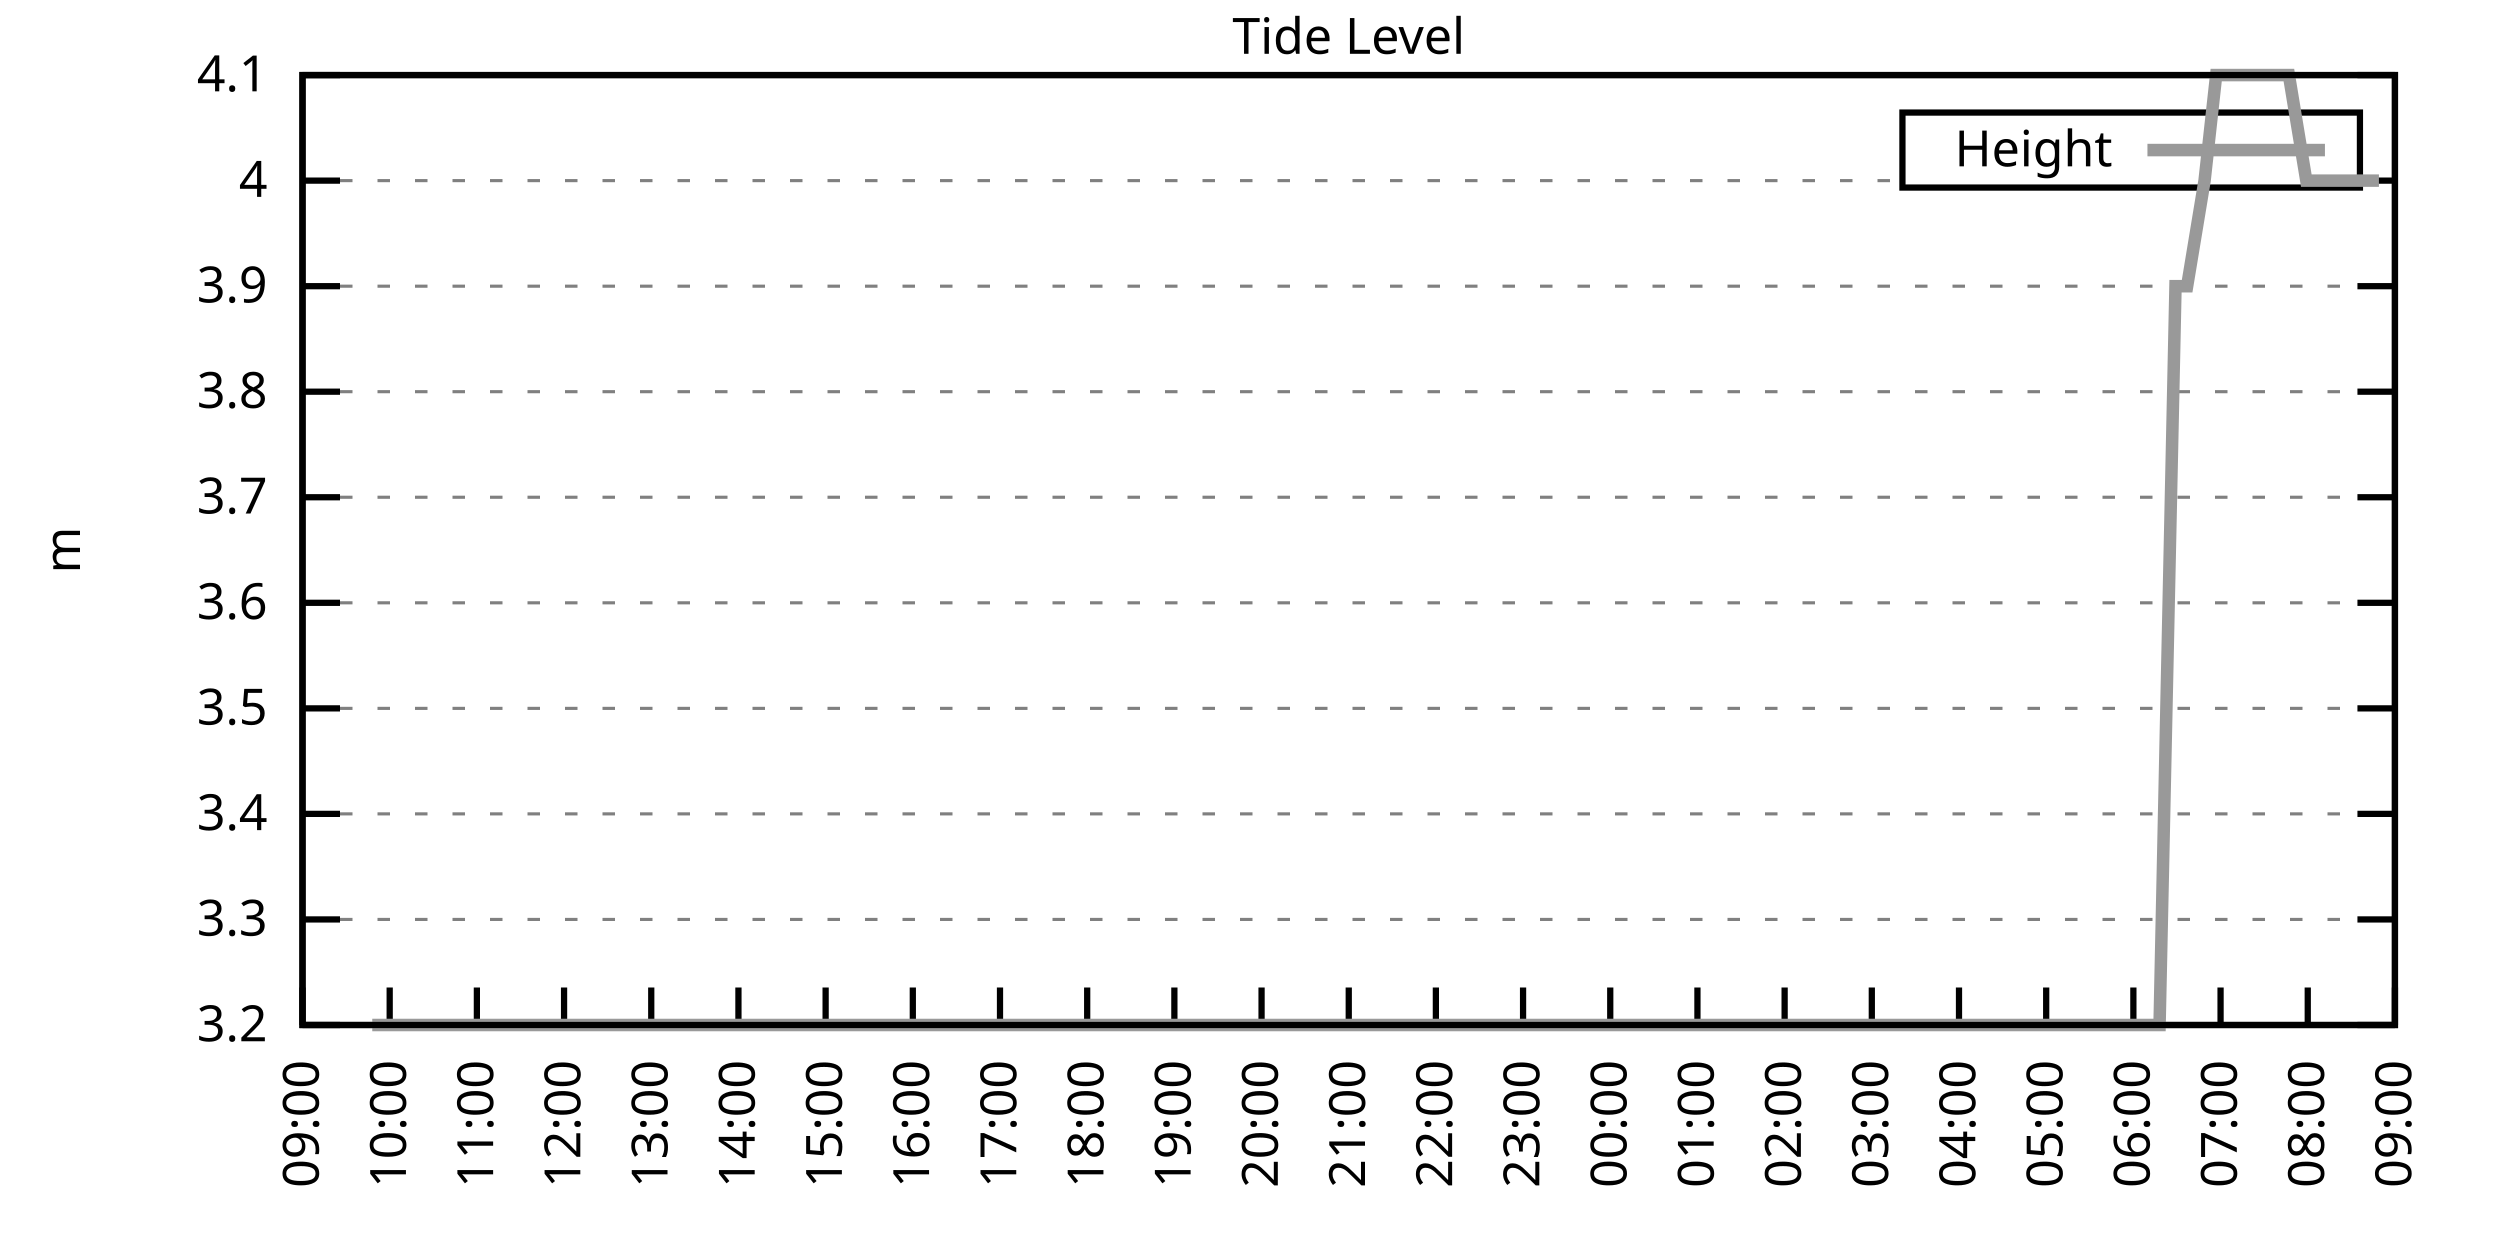
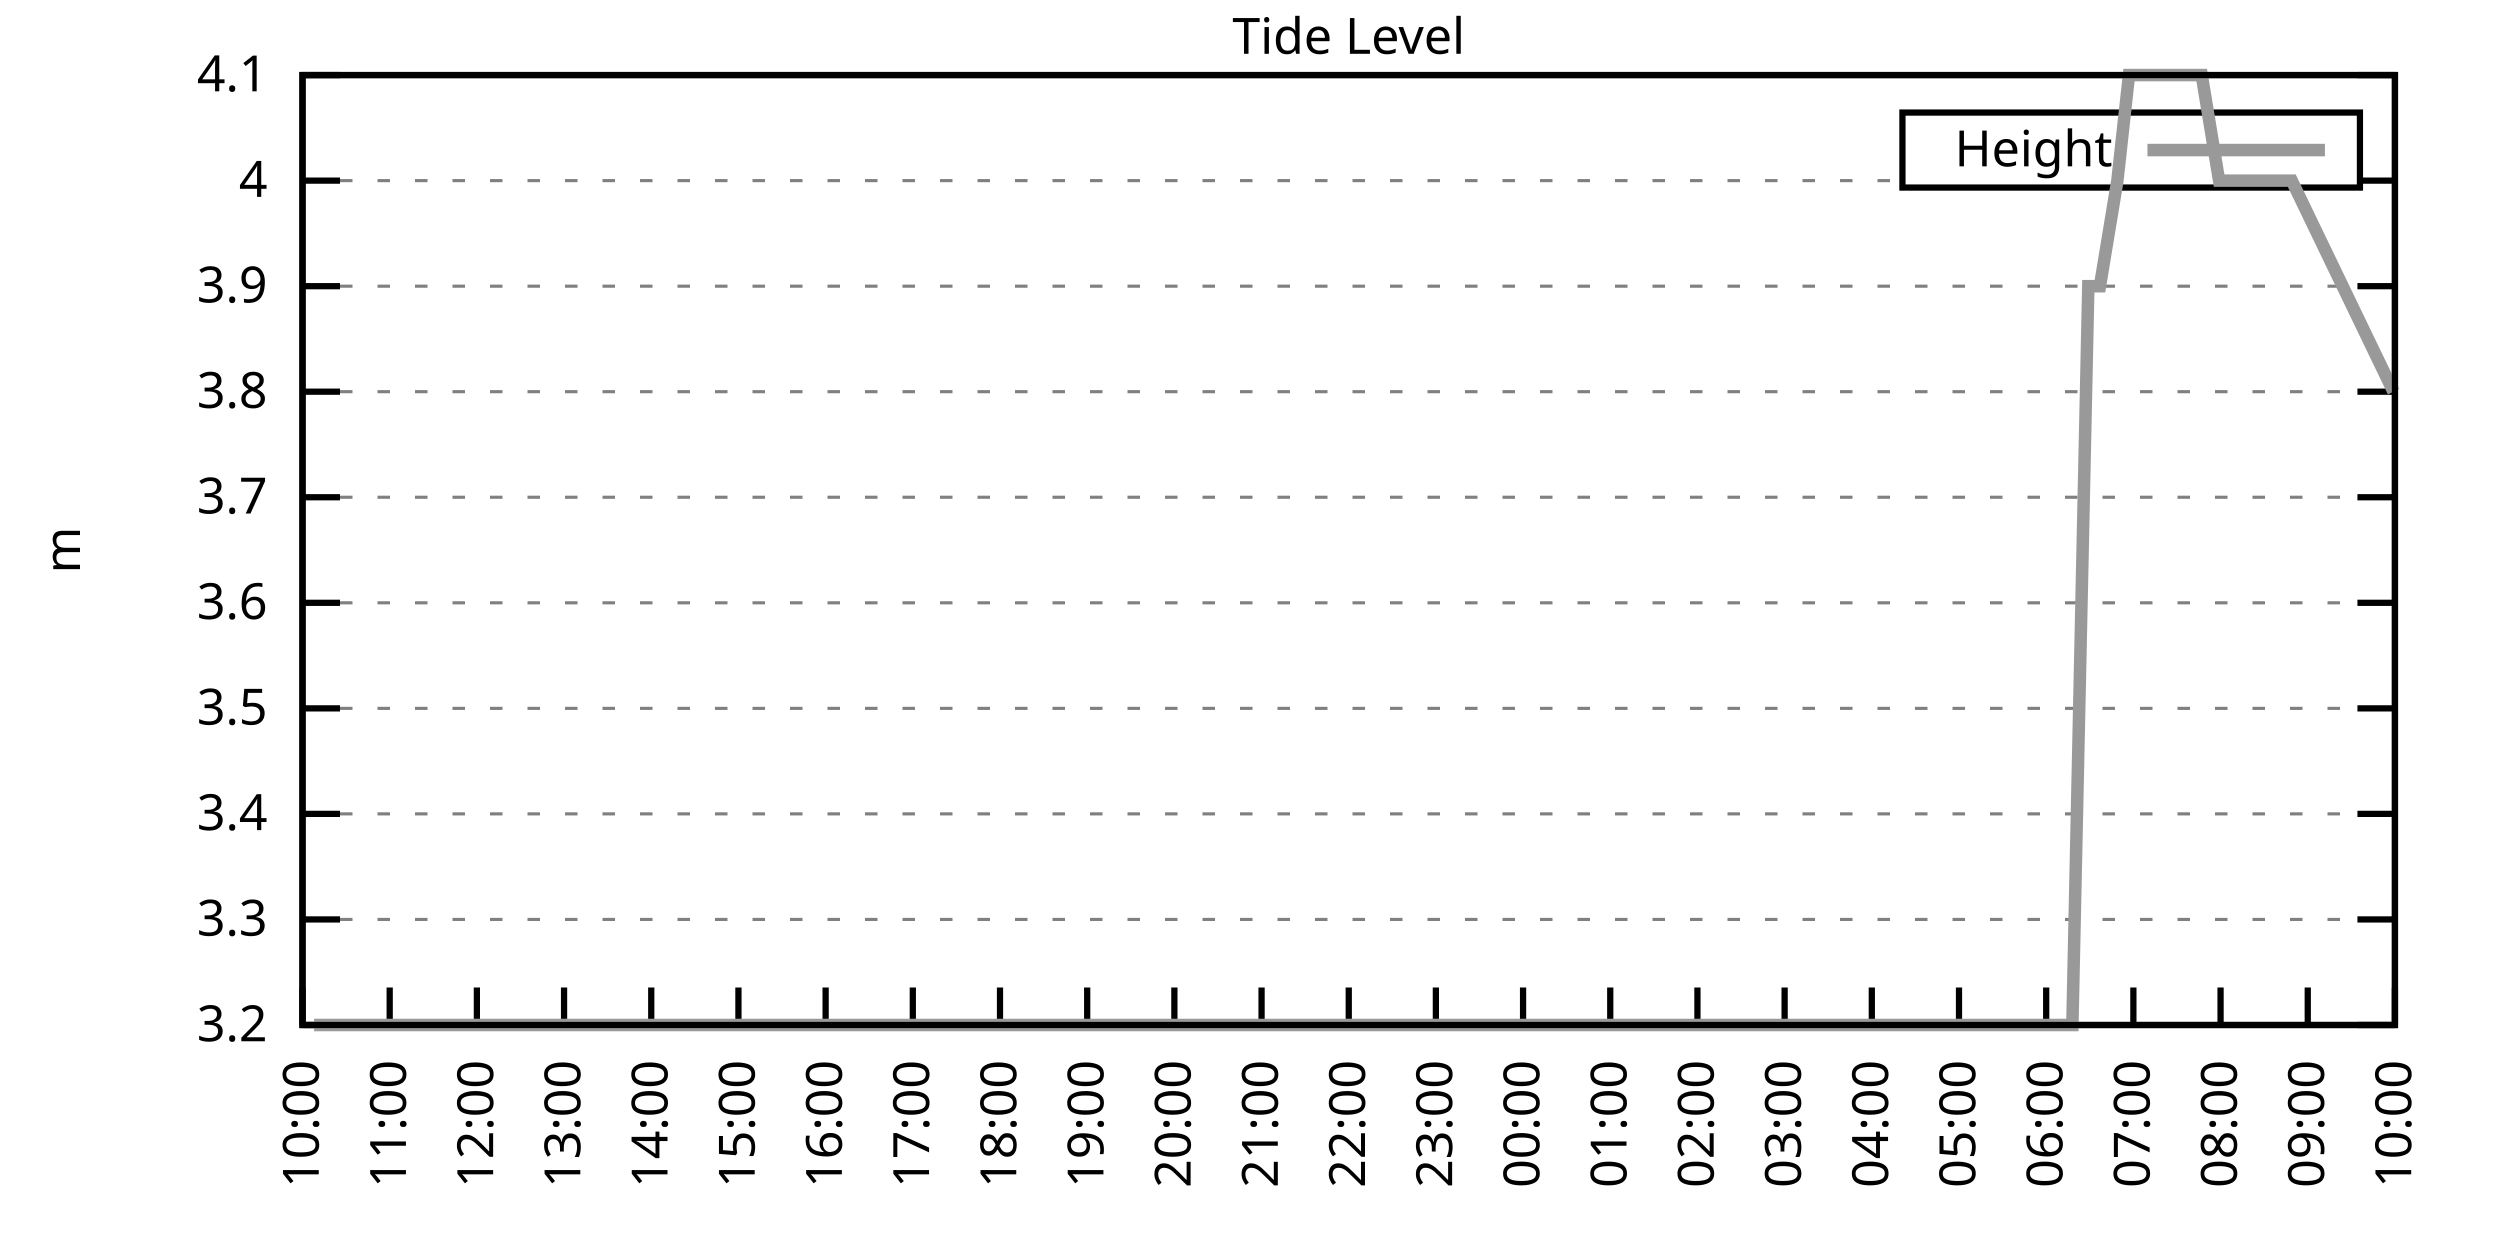
<svg xmlns="http://www.w3.org/2000/svg" xmlns:xlink="http://www.w3.org/1999/xlink" width="400" height="200" viewBox="0 0 400 200">
  <g id="gnuplot_canvas">
    <rect x="0" y="0" width="400" height="200" fill="none" />
    <defs>
      <circle id="gpDot" r="0.5" stroke-width="0.5" stroke="currentColor" />
      <path id="gpPt0" stroke-width="0.333" stroke="currentColor" d="M-1,0 h2 M0,-1 v2" />
      <path id="gpPt1" stroke-width="0.333" stroke="currentColor" d="M-1,-1 L1,1 M1,-1 L-1,1" />
      <path id="gpPt2" stroke-width="0.333" stroke="currentColor" d="M-1,0 L1,0 M0,-1 L0,1 M-1,-1 L1,1 M-1,1 L1,-1" />
      <rect id="gpPt3" stroke-width="0.333" stroke="currentColor" x="-1" y="-1" width="2" height="2" />
      <rect id="gpPt4" stroke-width="0.333" stroke="currentColor" fill="currentColor" x="-1" y="-1" width="2" height="2" />
      <circle id="gpPt5" stroke-width="0.333" stroke="currentColor" cx="0" cy="0" r="1" />
      <use xlink:href="#gpPt5" id="gpPt6" fill="currentColor" stroke="none" />
      <path id="gpPt7" stroke-width="0.333" stroke="currentColor" d="M0,-1.33 L-1.33,0.67 L1.33,0.67 z" />
      <use xlink:href="#gpPt7" id="gpPt8" fill="currentColor" stroke="none" />
      <use xlink:href="#gpPt7" id="gpPt9" stroke="currentColor" transform="rotate(180)" />
      <use xlink:href="#gpPt9" id="gpPt10" fill="currentColor" stroke="none" />
      <use xlink:href="#gpPt3" id="gpPt11" stroke="currentColor" transform="rotate(45)" />
      <use xlink:href="#gpPt11" id="gpPt12" fill="currentColor" stroke="none" />
      <path id="gpPt13" stroke-width="0.333" stroke="currentColor" d="M0,1.330 L1.265,0.411 L0.782,-1.067 L-0.782,-1.076 L-1.265,0.411 z" />
      <use xlink:href="#gpPt13" id="gpPt14" fill="currentColor" stroke="none" />
      <filter id="textbox" filterUnits="objectBoundingBox" x="0" y="0" height="1" width="1">
        <feFlood flood-color="white" flood-opacity="1" result="bgnd" />
        <feComposite in="SourceGraphic" in2="bgnd" operator="atop" />
      </filter>
      <filter id="greybox" filterUnits="objectBoundingBox" x="0" y="0" height="1" width="1">
        <feFlood flood-color="lightgrey" flood-opacity="1" result="grey" />
        <feComposite in="SourceGraphic" in2="grey" operator="atop" />
      </filter>
    </defs>
    <g fill="none" color="white" stroke="currentColor" stroke-width="1.00" stroke-linecap="butt" stroke-linejoin="miter">
</g>
    <g fill="none" color="black" stroke="currentColor" stroke-width="1.00" stroke-linecap="butt" stroke-linejoin="miter">
      <g stroke="none" shape-rendering="crispEdges">
        <polygon fill="rgb(255, 255, 255)" points="48.40,164.00 383.18,164.00 383.18,12.02 48.40,12.02 " />
      </g>
    </g>
    <g fill="none" color="black" stroke="currentColor" stroke-width="1.00" stroke-linecap="butt" stroke-linejoin="miter">
</g>
    <g fill="none" color="black" stroke="black" stroke-width="0.50" stroke-linecap="butt" stroke-linejoin="miter">
</g>
    <g fill="none" color="gray" stroke="currentColor" stroke-width="0.50" stroke-linecap="butt" stroke-linejoin="miter">
      <path stroke="gray" stroke-dasharray="2,4" class="gridline" d="M48.40,164.00 L383.19,164.00  " />
    </g>
    <g fill="none" color="gray" stroke="gray" stroke-width="1.00" stroke-linecap="butt" stroke-linejoin="miter">
</g>
    <g fill="none" color="black" stroke="currentColor" stroke-width="1.00" stroke-linecap="butt" stroke-linejoin="miter">
      <path stroke="black" d="M48.40,164.00 L54.40,164.00 M383.19,164.00 L377.19,164.00  " />
      <g transform="translate(42.80,166.60)" stroke="none" fill="black" font-family="Sans" font-size="8.00" text-anchor="end">
        <text>
          <tspan font-family="Sans"> 3.2</tspan>
        </text>
      </g>
    </g>
    <g fill="none" color="black" stroke="currentColor" stroke-width="1.00" stroke-linecap="butt" stroke-linejoin="miter">
</g>
    <g fill="none" color="black" stroke="black" stroke-width="0.50" stroke-linecap="butt" stroke-linejoin="miter">
</g>
    <g fill="none" color="gray" stroke="currentColor" stroke-width="0.50" stroke-linecap="butt" stroke-linejoin="miter">
      <path stroke="gray" stroke-dasharray="2,4" class="gridline" d="M48.40,147.11 L383.19,147.11  " />
    </g>
    <g fill="none" color="gray" stroke="gray" stroke-width="1.00" stroke-linecap="butt" stroke-linejoin="miter">
</g>
    <g fill="none" color="black" stroke="currentColor" stroke-width="1.00" stroke-linecap="butt" stroke-linejoin="miter">
      <path stroke="black" d="M48.40,147.11 L54.40,147.11 M383.19,147.11 L377.19,147.11  " />
      <g transform="translate(42.80,149.71)" stroke="none" fill="black" font-family="Sans" font-size="8.00" text-anchor="end">
        <text>
          <tspan font-family="Sans"> 3.3</tspan>
        </text>
      </g>
    </g>
    <g fill="none" color="black" stroke="currentColor" stroke-width="1.00" stroke-linecap="butt" stroke-linejoin="miter">
</g>
    <g fill="none" color="black" stroke="black" stroke-width="0.50" stroke-linecap="butt" stroke-linejoin="miter">
</g>
    <g fill="none" color="gray" stroke="currentColor" stroke-width="0.50" stroke-linecap="butt" stroke-linejoin="miter">
      <path stroke="gray" stroke-dasharray="2,4" class="gridline" d="M48.40,130.22 L383.19,130.22  " />
    </g>
    <g fill="none" color="gray" stroke="gray" stroke-width="1.00" stroke-linecap="butt" stroke-linejoin="miter">
</g>
    <g fill="none" color="black" stroke="currentColor" stroke-width="1.00" stroke-linecap="butt" stroke-linejoin="miter">
      <path stroke="black" d="M48.40,130.22 L54.40,130.22 M383.19,130.22 L377.19,130.22  " />
      <g transform="translate(42.80,132.82)" stroke="none" fill="black" font-family="Sans" font-size="8.00" text-anchor="end">
        <text>
          <tspan font-family="Sans"> 3.4</tspan>
        </text>
      </g>
    </g>
    <g fill="none" color="black" stroke="currentColor" stroke-width="1.00" stroke-linecap="butt" stroke-linejoin="miter">
</g>
    <g fill="none" color="black" stroke="black" stroke-width="0.50" stroke-linecap="butt" stroke-linejoin="miter">
</g>
    <g fill="none" color="gray" stroke="currentColor" stroke-width="0.50" stroke-linecap="butt" stroke-linejoin="miter">
      <path stroke="gray" stroke-dasharray="2,4" class="gridline" d="M48.40,113.34 L383.19,113.34  " />
    </g>
    <g fill="none" color="gray" stroke="gray" stroke-width="1.00" stroke-linecap="butt" stroke-linejoin="miter">
</g>
    <g fill="none" color="black" stroke="currentColor" stroke-width="1.00" stroke-linecap="butt" stroke-linejoin="miter">
      <path stroke="black" d="M48.40,113.34 L54.40,113.34 M383.19,113.34 L377.19,113.34  " />
      <g transform="translate(42.80,115.94)" stroke="none" fill="black" font-family="Sans" font-size="8.00" text-anchor="end">
        <text>
          <tspan font-family="Sans"> 3.5</tspan>
        </text>
      </g>
    </g>
    <g fill="none" color="black" stroke="currentColor" stroke-width="1.00" stroke-linecap="butt" stroke-linejoin="miter">
</g>
    <g fill="none" color="black" stroke="black" stroke-width="0.50" stroke-linecap="butt" stroke-linejoin="miter">
</g>
    <g fill="none" color="gray" stroke="currentColor" stroke-width="0.50" stroke-linecap="butt" stroke-linejoin="miter">
      <path stroke="gray" stroke-dasharray="2,4" class="gridline" d="M48.40,96.45 L383.19,96.45  " />
    </g>
    <g fill="none" color="gray" stroke="gray" stroke-width="1.00" stroke-linecap="butt" stroke-linejoin="miter">
</g>
    <g fill="none" color="black" stroke="currentColor" stroke-width="1.00" stroke-linecap="butt" stroke-linejoin="miter">
      <path stroke="black" d="M48.40,96.45 L54.40,96.45 M383.19,96.45 L377.19,96.45  " />
      <g transform="translate(42.80,99.05)" stroke="none" fill="black" font-family="Sans" font-size="8.00" text-anchor="end">
        <text>
          <tspan font-family="Sans"> 3.6</tspan>
        </text>
      </g>
    </g>
    <g fill="none" color="black" stroke="currentColor" stroke-width="1.00" stroke-linecap="butt" stroke-linejoin="miter">
</g>
    <g fill="none" color="black" stroke="black" stroke-width="0.50" stroke-linecap="butt" stroke-linejoin="miter">
</g>
    <g fill="none" color="gray" stroke="currentColor" stroke-width="0.50" stroke-linecap="butt" stroke-linejoin="miter">
      <path stroke="gray" stroke-dasharray="2,4" class="gridline" d="M48.40,79.56 L383.19,79.56  " />
    </g>
    <g fill="none" color="gray" stroke="gray" stroke-width="1.00" stroke-linecap="butt" stroke-linejoin="miter">
</g>
    <g fill="none" color="black" stroke="currentColor" stroke-width="1.00" stroke-linecap="butt" stroke-linejoin="miter">
      <path stroke="black" d="M48.40,79.56 L54.40,79.56 M383.19,79.56 L377.19,79.56  " />
      <g transform="translate(42.80,82.16)" stroke="none" fill="black" font-family="Sans" font-size="8.00" text-anchor="end">
        <text>
          <tspan font-family="Sans"> 3.7</tspan>
        </text>
      </g>
    </g>
    <g fill="none" color="black" stroke="currentColor" stroke-width="1.00" stroke-linecap="butt" stroke-linejoin="miter">
</g>
    <g fill="none" color="black" stroke="black" stroke-width="0.50" stroke-linecap="butt" stroke-linejoin="miter">
</g>
    <g fill="none" color="gray" stroke="currentColor" stroke-width="0.50" stroke-linecap="butt" stroke-linejoin="miter">
      <path stroke="gray" stroke-dasharray="2,4" class="gridline" d="M48.40,62.67 L383.19,62.67  " />
    </g>
    <g fill="none" color="gray" stroke="gray" stroke-width="1.00" stroke-linecap="butt" stroke-linejoin="miter">
</g>
    <g fill="none" color="black" stroke="currentColor" stroke-width="1.00" stroke-linecap="butt" stroke-linejoin="miter">
      <path stroke="black" d="M48.40,62.67 L54.40,62.67 M383.19,62.67 L377.19,62.67  " />
      <g transform="translate(42.80,65.27)" stroke="none" fill="black" font-family="Sans" font-size="8.00" text-anchor="end">
        <text>
          <tspan font-family="Sans"> 3.8</tspan>
        </text>
      </g>
    </g>
    <g fill="none" color="black" stroke="currentColor" stroke-width="1.00" stroke-linecap="butt" stroke-linejoin="miter">
</g>
    <g fill="none" color="black" stroke="black" stroke-width="0.50" stroke-linecap="butt" stroke-linejoin="miter">
</g>
    <g fill="none" color="gray" stroke="currentColor" stroke-width="0.50" stroke-linecap="butt" stroke-linejoin="miter">
      <path stroke="gray" stroke-dasharray="2,4" class="gridline" d="M48.40,45.79 L383.19,45.79  " />
    </g>
    <g fill="none" color="gray" stroke="gray" stroke-width="1.00" stroke-linecap="butt" stroke-linejoin="miter">
</g>
    <g fill="none" color="black" stroke="currentColor" stroke-width="1.00" stroke-linecap="butt" stroke-linejoin="miter">
      <path stroke="black" d="M48.40,45.79 L54.40,45.79 M383.19,45.79 L377.19,45.79  " />
      <g transform="translate(42.80,48.39)" stroke="none" fill="black" font-family="Sans" font-size="8.00" text-anchor="end">
        <text>
          <tspan font-family="Sans"> 3.9</tspan>
        </text>
      </g>
    </g>
    <g fill="none" color="black" stroke="currentColor" stroke-width="1.00" stroke-linecap="butt" stroke-linejoin="miter">
</g>
    <g fill="none" color="black" stroke="black" stroke-width="0.50" stroke-linecap="butt" stroke-linejoin="miter">
</g>
    <g fill="none" color="gray" stroke="currentColor" stroke-width="0.50" stroke-linecap="butt" stroke-linejoin="miter">
      <path stroke="gray" stroke-dasharray="2,4" class="gridline" d="M48.40,28.90 L304.39,28.90 M377.59,28.90 L383.19,28.90  " />
    </g>
    <g fill="none" color="gray" stroke="gray" stroke-width="1.00" stroke-linecap="butt" stroke-linejoin="miter">
</g>
    <g fill="none" color="black" stroke="currentColor" stroke-width="1.00" stroke-linecap="butt" stroke-linejoin="miter">
      <path stroke="black" d="M48.40,28.90 L54.40,28.90 M383.19,28.90 L377.19,28.90  " />
      <g transform="translate(42.80,31.50)" stroke="none" fill="black" font-family="Sans" font-size="8.00" text-anchor="end">
        <text>
          <tspan font-family="Sans"> 4</tspan>
        </text>
      </g>
    </g>
    <g fill="none" color="black" stroke="currentColor" stroke-width="1.00" stroke-linecap="butt" stroke-linejoin="miter">
</g>
    <g fill="none" color="black" stroke="black" stroke-width="0.50" stroke-linecap="butt" stroke-linejoin="miter">
</g>
    <g fill="none" color="gray" stroke="currentColor" stroke-width="0.50" stroke-linecap="butt" stroke-linejoin="miter">
      <path stroke="gray" stroke-dasharray="2,4" class="gridline" d="M48.40,12.01 L383.19,12.01  " />
    </g>
    <g fill="none" color="gray" stroke="gray" stroke-width="1.00" stroke-linecap="butt" stroke-linejoin="miter">
</g>
    <g fill="none" color="black" stroke="currentColor" stroke-width="1.00" stroke-linecap="butt" stroke-linejoin="miter">
      <path stroke="black" d="M48.40,12.01 L54.40,12.01 M383.19,12.01 L377.19,12.01  " />
      <g transform="translate(42.80,14.61)" stroke="none" fill="black" font-family="Sans" font-size="8.00" text-anchor="end">
        <text>
          <tspan font-family="Sans"> 4.1</tspan>
        </text>
      </g>
    </g>
    <g fill="none" color="black" stroke="currentColor" stroke-width="1.00" stroke-linecap="butt" stroke-linejoin="miter">
      <path stroke="black" d="M48.40,164.00 L48.40,158.00  " />
      <g transform="translate(51.00,169.60) rotate(270.00)" stroke="none" fill="black" font-family="Sans" font-size="8.00" text-anchor="end">
        <text>
-           <tspan font-family="Sans">09:00</tspan>
+           <tspan font-family="Sans">10:00</tspan>
        </text>
      </g>
    </g>
    <g fill="none" color="black" stroke="currentColor" stroke-width="1.00" stroke-linecap="butt" stroke-linejoin="miter">
      <path stroke="black" d="M62.35,164.00 L62.35,158.00  " />
      <g transform="translate(64.95,169.60) rotate(270.00)" stroke="none" fill="black" font-family="Sans" font-size="8.00" text-anchor="end">
        <text>
-           <tspan font-family="Sans">10:00</tspan>
+           <tspan font-family="Sans">11:00</tspan>
        </text>
      </g>
    </g>
    <g fill="none" color="black" stroke="currentColor" stroke-width="1.00" stroke-linecap="butt" stroke-linejoin="miter">
      <path stroke="black" d="M76.30,164.00 L76.30,158.00  " />
      <g transform="translate(78.90,169.60) rotate(270.00)" stroke="none" fill="black" font-family="Sans" font-size="8.00" text-anchor="end">
        <text>
-           <tspan font-family="Sans">11:00</tspan>
+           <tspan font-family="Sans">12:00</tspan>
        </text>
      </g>
    </g>
    <g fill="none" color="black" stroke="currentColor" stroke-width="1.00" stroke-linecap="butt" stroke-linejoin="miter">
      <path stroke="black" d="M90.25,164.00 L90.25,158.00  " />
      <g transform="translate(92.85,169.60) rotate(270.00)" stroke="none" fill="black" font-family="Sans" font-size="8.00" text-anchor="end">
        <text>
-           <tspan font-family="Sans">12:00</tspan>
+           <tspan font-family="Sans">13:00</tspan>
        </text>
      </g>
    </g>
    <g fill="none" color="black" stroke="currentColor" stroke-width="1.00" stroke-linecap="butt" stroke-linejoin="miter">
      <path stroke="black" d="M104.20,164.00 L104.20,158.00  " />
      <g transform="translate(106.80,169.60) rotate(270.00)" stroke="none" fill="black" font-family="Sans" font-size="8.00" text-anchor="end">
        <text>
-           <tspan font-family="Sans">13:00</tspan>
+           <tspan font-family="Sans">14:00</tspan>
        </text>
      </g>
    </g>
    <g fill="none" color="black" stroke="currentColor" stroke-width="1.00" stroke-linecap="butt" stroke-linejoin="miter">
      <path stroke="black" d="M118.15,164.00 L118.15,158.00  " />
      <g transform="translate(120.75,169.60) rotate(270.00)" stroke="none" fill="black" font-family="Sans" font-size="8.00" text-anchor="end">
        <text>
-           <tspan font-family="Sans">14:00</tspan>
+           <tspan font-family="Sans">15:00</tspan>
        </text>
      </g>
    </g>
    <g fill="none" color="black" stroke="currentColor" stroke-width="1.00" stroke-linecap="butt" stroke-linejoin="miter">
      <path stroke="black" d="M132.10,164.00 L132.10,158.00  " />
      <g transform="translate(134.70,169.60) rotate(270.00)" stroke="none" fill="black" font-family="Sans" font-size="8.00" text-anchor="end">
        <text>
-           <tspan font-family="Sans">15:00</tspan>
+           <tspan font-family="Sans">16:00</tspan>
        </text>
      </g>
    </g>
    <g fill="none" color="black" stroke="currentColor" stroke-width="1.00" stroke-linecap="butt" stroke-linejoin="miter">
      <path stroke="black" d="M146.05,164.00 L146.05,158.00  " />
      <g transform="translate(148.65,169.60) rotate(270.00)" stroke="none" fill="black" font-family="Sans" font-size="8.00" text-anchor="end">
        <text>
-           <tspan font-family="Sans">16:00</tspan>
+           <tspan font-family="Sans">17:00</tspan>
        </text>
      </g>
    </g>
    <g fill="none" color="black" stroke="currentColor" stroke-width="1.00" stroke-linecap="butt" stroke-linejoin="miter">
      <path stroke="black" d="M160.00,164.00 L160.00,158.00  " />
      <g transform="translate(162.60,169.60) rotate(270.00)" stroke="none" fill="black" font-family="Sans" font-size="8.00" text-anchor="end">
        <text>
-           <tspan font-family="Sans">17:00</tspan>
+           <tspan font-family="Sans">18:00</tspan>
        </text>
      </g>
    </g>
    <g fill="none" color="black" stroke="currentColor" stroke-width="1.00" stroke-linecap="butt" stroke-linejoin="miter">
      <path stroke="black" d="M173.95,164.00 L173.95,158.00  " />
      <g transform="translate(176.55,169.60) rotate(270.00)" stroke="none" fill="black" font-family="Sans" font-size="8.00" text-anchor="end">
        <text>
-           <tspan font-family="Sans">18:00</tspan>
+           <tspan font-family="Sans">19:00</tspan>
        </text>
      </g>
    </g>
    <g fill="none" color="black" stroke="currentColor" stroke-width="1.00" stroke-linecap="butt" stroke-linejoin="miter">
      <path stroke="black" d="M187.90,164.00 L187.90,158.00  " />
      <g transform="translate(190.50,169.60) rotate(270.00)" stroke="none" fill="black" font-family="Sans" font-size="8.00" text-anchor="end">
        <text>
-           <tspan font-family="Sans">19:00</tspan>
+           <tspan font-family="Sans">20:00</tspan>
        </text>
      </g>
    </g>
    <g fill="none" color="black" stroke="currentColor" stroke-width="1.00" stroke-linecap="butt" stroke-linejoin="miter">
      <path stroke="black" d="M201.85,164.00 L201.85,158.00  " />
      <g transform="translate(204.45,169.60) rotate(270.00)" stroke="none" fill="black" font-family="Sans" font-size="8.00" text-anchor="end">
        <text>
-           <tspan font-family="Sans">20:00</tspan>
+           <tspan font-family="Sans">21:00</tspan>
        </text>
      </g>
    </g>
    <g fill="none" color="black" stroke="currentColor" stroke-width="1.00" stroke-linecap="butt" stroke-linejoin="miter">
      <path stroke="black" d="M215.80,164.00 L215.80,158.00  " />
      <g transform="translate(218.40,169.60) rotate(270.00)" stroke="none" fill="black" font-family="Sans" font-size="8.00" text-anchor="end">
        <text>
-           <tspan font-family="Sans">21:00</tspan>
+           <tspan font-family="Sans">22:00</tspan>
        </text>
      </g>
    </g>
    <g fill="none" color="black" stroke="currentColor" stroke-width="1.00" stroke-linecap="butt" stroke-linejoin="miter">
      <path stroke="black" d="M229.74,164.00 L229.74,158.00  " />
      <g transform="translate(232.34,169.60) rotate(270.00)" stroke="none" fill="black" font-family="Sans" font-size="8.00" text-anchor="end">
        <text>
-           <tspan font-family="Sans">22:00</tspan>
+           <tspan font-family="Sans">23:00</tspan>
        </text>
      </g>
    </g>
    <g fill="none" color="black" stroke="currentColor" stroke-width="1.00" stroke-linecap="butt" stroke-linejoin="miter">
      <path stroke="black" d="M243.69,164.00 L243.69,158.00  " />
      <g transform="translate(246.29,169.60) rotate(270.00)" stroke="none" fill="black" font-family="Sans" font-size="8.00" text-anchor="end">
        <text>
-           <tspan font-family="Sans">23:00</tspan>
+           <tspan font-family="Sans">00:00</tspan>
        </text>
      </g>
    </g>
    <g fill="none" color="black" stroke="currentColor" stroke-width="1.00" stroke-linecap="butt" stroke-linejoin="miter">
      <path stroke="black" d="M257.64,164.00 L257.64,158.00  " />
      <g transform="translate(260.24,169.60) rotate(270.00)" stroke="none" fill="black" font-family="Sans" font-size="8.00" text-anchor="end">
        <text>
-           <tspan font-family="Sans">00:00</tspan>
+           <tspan font-family="Sans">01:00</tspan>
        </text>
      </g>
    </g>
    <g fill="none" color="black" stroke="currentColor" stroke-width="1.00" stroke-linecap="butt" stroke-linejoin="miter">
      <path stroke="black" d="M271.59,164.00 L271.59,158.00  " />
      <g transform="translate(274.19,169.60) rotate(270.00)" stroke="none" fill="black" font-family="Sans" font-size="8.00" text-anchor="end">
        <text>
-           <tspan font-family="Sans">01:00</tspan>
+           <tspan font-family="Sans">02:00</tspan>
        </text>
      </g>
    </g>
    <g fill="none" color="black" stroke="currentColor" stroke-width="1.00" stroke-linecap="butt" stroke-linejoin="miter">
      <path stroke="black" d="M285.54,164.00 L285.54,158.00  " />
      <g transform="translate(288.14,169.60) rotate(270.00)" stroke="none" fill="black" font-family="Sans" font-size="8.00" text-anchor="end">
        <text>
-           <tspan font-family="Sans">02:00</tspan>
+           <tspan font-family="Sans">03:00</tspan>
        </text>
      </g>
    </g>
    <g fill="none" color="black" stroke="currentColor" stroke-width="1.00" stroke-linecap="butt" stroke-linejoin="miter">
      <path stroke="black" d="M299.49,164.00 L299.49,158.00  " />
      <g transform="translate(302.09,169.60) rotate(270.00)" stroke="none" fill="black" font-family="Sans" font-size="8.00" text-anchor="end">
        <text>
-           <tspan font-family="Sans">03:00</tspan>
+           <tspan font-family="Sans">04:00</tspan>
        </text>
      </g>
    </g>
    <g fill="none" color="black" stroke="currentColor" stroke-width="1.00" stroke-linecap="butt" stroke-linejoin="miter">
      <path stroke="black" d="M313.44,164.00 L313.44,158.00  " />
      <g transform="translate(316.04,169.60) rotate(270.00)" stroke="none" fill="black" font-family="Sans" font-size="8.00" text-anchor="end">
        <text>
-           <tspan font-family="Sans">04:00</tspan>
+           <tspan font-family="Sans">05:00</tspan>
        </text>
      </g>
    </g>
    <g fill="none" color="black" stroke="currentColor" stroke-width="1.00" stroke-linecap="butt" stroke-linejoin="miter">
      <path stroke="black" d="M327.39,164.00 L327.39,158.00  " />
      <g transform="translate(329.99,169.60) rotate(270.00)" stroke="none" fill="black" font-family="Sans" font-size="8.00" text-anchor="end">
        <text>
-           <tspan font-family="Sans">05:00</tspan>
+           <tspan font-family="Sans">06:00</tspan>
        </text>
      </g>
    </g>
    <g fill="none" color="black" stroke="currentColor" stroke-width="1.00" stroke-linecap="butt" stroke-linejoin="miter">
      <path stroke="black" d="M341.34,164.00 L341.34,158.00  " />
      <g transform="translate(343.94,169.60) rotate(270.00)" stroke="none" fill="black" font-family="Sans" font-size="8.00" text-anchor="end">
        <text>
-           <tspan font-family="Sans">06:00</tspan>
+           <tspan font-family="Sans">07:00</tspan>
        </text>
      </g>
    </g>
    <g fill="none" color="black" stroke="currentColor" stroke-width="1.00" stroke-linecap="butt" stroke-linejoin="miter">
      <path stroke="black" d="M355.29,164.00 L355.29,158.00  " />
      <g transform="translate(357.89,169.60) rotate(270.00)" stroke="none" fill="black" font-family="Sans" font-size="8.00" text-anchor="end">
        <text>
-           <tspan font-family="Sans">07:00</tspan>
+           <tspan font-family="Sans">08:00</tspan>
        </text>
      </g>
    </g>
    <g fill="none" color="black" stroke="currentColor" stroke-width="1.00" stroke-linecap="butt" stroke-linejoin="miter">
      <path stroke="black" d="M369.24,164.00 L369.24,158.00  " />
      <g transform="translate(371.84,169.60) rotate(270.00)" stroke="none" fill="black" font-family="Sans" font-size="8.00" text-anchor="end">
        <text>
-           <tspan font-family="Sans">08:00</tspan>
+           <tspan font-family="Sans">09:00</tspan>
        </text>
      </g>
    </g>
    <g fill="none" color="black" stroke="currentColor" stroke-width="1.00" stroke-linecap="butt" stroke-linejoin="miter">
      <path stroke="black" d="M383.19,164.00 L383.19,158.00  " />
      <g transform="translate(385.79,169.60) rotate(270.00)" stroke="none" fill="black" font-family="Sans" font-size="8.00" text-anchor="end">
        <text>
-           <tspan font-family="Sans">09:00</tspan>
+           <tspan font-family="Sans">10:00</tspan>
        </text>
      </g>
    </g>
    <g fill="none" color="black" stroke="currentColor" stroke-width="1.00" stroke-linecap="butt" stroke-linejoin="miter">
</g>
    <g fill="none" color="black" stroke="currentColor" stroke-width="1.00" stroke-linecap="butt" stroke-linejoin="miter">
      <path stroke="black" d="M48.40,12.01 L48.40,164.00 L383.19,164.00 L383.19,12.01 L48.40,12.01 Z  " />
    </g>
    <g fill="none" color="black" stroke="currentColor" stroke-width="1.00" stroke-linecap="butt" stroke-linejoin="miter">
</g>
    <g fill="none" color="black" stroke="currentColor" stroke-width="1.00" stroke-linecap="butt" stroke-linejoin="miter">
      <path stroke="black" d="M304.39,30.01 L304.39,18.01 L377.59,18.01 L377.59,30.01 L304.39,30.01 Z  " />
    </g>
    <g id="Tide_level_plot_1">
      <g fill="none" color="white" stroke="black" stroke-width="2.00" stroke-linecap="butt" stroke-linejoin="miter">
</g>
      <g fill="none" color="black" stroke="currentColor" stroke-width="2.00" stroke-linecap="butt" stroke-linejoin="miter">
        <g transform="translate(337.99,26.61)" stroke="none" fill="black" font-family="Sans" font-size="8.00" text-anchor="end">
          <text>
            <tspan font-family="Sans">Height</tspan>
          </text>
        </g>
      </g>
      <g fill="none" color="black" stroke="currentColor" stroke-width="2.00" stroke-linecap="butt" stroke-linejoin="miter">
-         <path stroke="rgb(153, 153, 153)" d="M343.59,24.01 L371.99,24.01 M59.56,164.00 L61.88,164.00 L64.21,164.00 L66.53,164.00 L69.09,164.00 L71.42,164.00   L73.74,164.00 L76.07,164.00 L78.39,164.00 L80.72,164.00 L82.58,164.00 L85.37,164.00 L87.69,164.00 L90.02,164.00   L92.11,164.00 L94.20,164.00 L96.76,164.00 L98.85,164.00 L101.41,164.00 L103.97,164.00 L106.29,164.00 L108.38,164.00   L110.94,164.00 L113.03,164.00 L115.36,164.00 L117.92,164.00 L119.78,164.00 L122.33,164.00 L124.66,164.00 L126.98,164.00   L129.54,164.00 L131.87,164.00 L134.19,164.00 L136.51,164.00 L138.84,164.00 L140.70,164.00 L143.26,164.00 L145.58,164.00   L148.14,164.00 L150.46,164.00 L152.79,164.00 L154.88,164.00 L157.44,164.00 L159.76,164.00 L162.09,164.00 L164.41,164.00   L166.27,164.00 L169.06,164.00 L171.39,164.00 L173.25,164.00 L176.04,164.00 L178.36,164.00 L180.69,164.00 L183.01,164.00   L185.34,164.00 L187.20,164.00 L189.99,164.00 L192.08,164.00 L194.64,164.00 L196.73,164.00 L199.06,164.00 L201.61,164.00   L203.94,164.00 L205.80,164.00 L208.36,164.00 L210.68,164.00 L213.24,164.00 L215.56,164.00 L217.65,164.00 L220.21,164.00   L222.30,164.00 L224.86,164.00 L226.95,164.00 L229.51,164.00 L231.37,164.00 L233.93,164.00 L236.49,164.00 L238.81,164.00   L241.14,164.00 L243.23,164.00 L245.32,164.00 L247.88,164.00 L250.20,164.00 L252.53,164.00 L255.09,164.00 L257.41,164.00   L259.74,164.00 L262.06,164.00 L264.39,164.00 L266.71,164.00 L269.04,164.00 L271.36,164.00 L272.99,164.00 L275.55,164.00   L278.10,164.00 L280.43,164.00 L282.75,164.00 L285.08,164.00 L287.17,164.00 L289.50,164.00 L294.38,164.00 L296.47,164.00   L298.56,164.00 L301.58,164.00 L303.91,164.00 L305.77,164.00 L308.56,164.00 L310.88,164.00 L313.21,164.00 L315.53,164.00   L317.63,164.00 L320.18,164.00 L322.51,164.00 L324.83,164.00 L326.93,164.00 L329.48,164.00 L331.34,164.00 L333.67,164.00   L335.99,164.00 L338.55,164.00 L340.64,164.00 L343.20,164.00 L345.53,164.00 L348.08,45.79 L349.94,45.79 L352.73,28.90   L354.59,12.01 L357.15,12.01 L359.24,12.01 L362.03,12.01 L364.36,12.01 L366.22,12.01 L369.01,28.90 L371.33,28.90   L373.66,28.90 L375.75,28.90 L378.31,28.90 L380.63,28.90  " />
+         <path stroke="rgb(153, 153, 153)" d="M343.59,24.01 L371.99,24.01 M50.26,164.00 L52.58,164.00 L55.14,164.00 L57.47,164.00 L59.79,164.00 L62.12,164.00   L64.44,164.00 L66.77,164.00 L68.63,164.00 L71.42,164.00 L73.74,164.00 L76.07,164.00 L78.16,164.00 L80.25,164.00   L82.81,164.00 L84.90,164.00 L87.46,164.00 L90.02,164.00 L92.34,164.00 L94.43,164.00 L96.99,164.00 L99.08,164.00   L101.41,164.00 L103.97,164.00 L105.83,164.00 L108.38,164.00 L110.71,164.00 L113.03,164.00 L115.59,164.00 L117.92,164.00   L120.24,164.00 L122.57,164.00 L124.89,164.00 L126.75,164.00 L129.31,164.00 L131.63,164.00 L134.19,164.00 L136.51,164.00   L138.84,164.00 L140.93,164.00 L143.49,164.00 L145.81,164.00 L148.14,164.00 L150.46,164.00 L152.32,164.00 L155.11,164.00   L157.44,164.00 L159.30,164.00 L162.09,164.00 L164.41,164.00 L166.74,164.00 L169.06,164.00 L171.39,164.00 L173.25,164.00   L176.04,164.00 L178.13,164.00 L180.69,164.00 L182.78,164.00 L185.11,164.00 L187.66,164.00 L189.99,164.00 L191.85,164.00   L194.41,164.00 L196.73,164.00 L199.29,164.00 L201.61,164.00 L203.71,164.00 L206.26,164.00 L208.36,164.00 L210.91,164.00   L213.01,164.00 L215.56,164.00 L217.42,164.00 L219.98,164.00 L222.54,164.00 L224.86,164.00 L227.19,164.00 L229.28,164.00   L231.37,164.00 L233.93,164.00 L236.25,164.00 L238.58,164.00 L241.14,164.00 L243.46,164.00 L245.79,164.00 L248.11,164.00   L250.44,164.00 L252.76,164.00 L255.09,164.00 L257.41,164.00 L259.04,164.00 L261.60,164.00 L264.15,164.00 L266.48,164.00   L268.80,164.00 L271.13,164.00 L273.22,164.00 L275.55,164.00 L280.43,164.00 L282.52,164.00 L284.61,164.00 L287.64,164.00   L289.96,164.00 L291.82,164.00 L294.61,164.00 L296.94,164.00 L299.26,164.00 L301.58,164.00 L303.68,164.00 L306.23,164.00   L308.56,164.00 L310.88,164.00 L312.98,164.00 L315.53,164.00 L317.39,164.00 L319.72,164.00 L322.04,164.00 L324.60,164.00   L326.69,164.00 L329.25,164.00 L331.58,164.00 L334.13,45.79 L335.99,45.79 L338.78,28.90 L340.64,12.01 L343.20,12.01   L345.29,12.01 L348.08,12.01 L350.41,12.01 L352.27,12.01 L355.06,28.90 L357.38,28.90 L359.71,28.90 L361.80,28.90   L364.36,28.90 L366.68,28.90 L382.96,62.67  " />
      </g>
    </g>
    <g fill="none" color="black" stroke="currentColor" stroke-width="2.00" stroke-linecap="butt" stroke-linejoin="miter">
</g>
    <g fill="none" color="black" stroke="black" stroke-width="1.00" stroke-linecap="butt" stroke-linejoin="miter">
</g>
    <g fill="none" color="black" stroke="currentColor" stroke-width="1.00" stroke-linecap="butt" stroke-linejoin="miter">
      <path stroke="black" d="M48.40,12.01 L48.40,164.00 L383.19,164.00 L383.19,12.01 L48.40,12.01 Z  " />
      <g transform="translate(12.80,88.01) rotate(270.00)" stroke="none" fill="black" font-family="Sans" font-size="8.00" text-anchor="middle">
        <text>
          <tspan font-family="Sans">m</tspan>
        </text>
      </g>
    </g>
    <g fill="none" color="black" stroke="currentColor" stroke-width="1.00" stroke-linecap="butt" stroke-linejoin="miter">
</g>
    <g fill="none" color="black" stroke="currentColor" stroke-width="1.00" stroke-linecap="butt" stroke-linejoin="miter">
      <g transform="translate(215.79,8.61)" stroke="none" fill="black" font-family="Sans" font-size="8.00" text-anchor="middle">
        <text>
          <tspan font-family="Sans">Tide Level</tspan>
        </text>
      </g>
    </g>
    <g fill="none" color="black" stroke="currentColor" stroke-width="1.00" stroke-linecap="butt" stroke-linejoin="miter">
</g>
  </g>
</svg>
